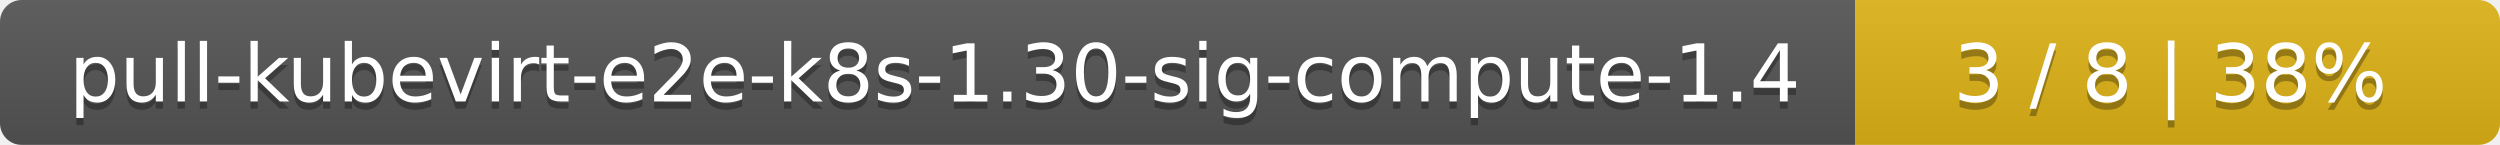
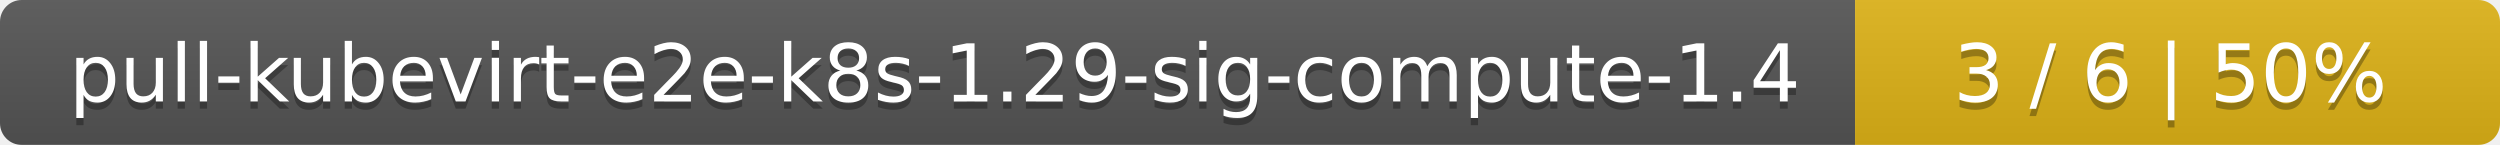
<svg xmlns="http://www.w3.org/2000/svg" width="345" height="20">
  <linearGradient id="smooth" x2="0" y2="100%">
    <stop offset="0" stop-color="#bbb" stop-opacity=".1" />
    <stop offset="1" stop-opacity=".1" />
  </linearGradient>
  <mask id="round">
    <rect width="345" height="20" rx="3" fill="#fff" />
  </mask>
  <g mask="url(#round)">
    <rect width="256" height="20" fill="#555" />
    <rect x="256" width="89" height="20" fill="#dfb317" />
    <rect width="345" height="20" fill="url(#smooth)" />
  </g>
  <g fill="#fff" text-anchor="middle" font-family="DejaVu Sans,Verdana,Geneva,sans-serif" font-size="11">
-     <text x="129" y="15" fill="#010101" fill-opacity=".3">pull-kubevirt-e2e-k8s-1.30-sig-compute-1.4</text>
-     <text x="129" y="14">pull-kubevirt-e2e-k8s-1.30-sig-compute-1.4</text>
-     <text x="299.5" y="15" fill="#010101" fill-opacity=".3">3 / 8    |    38%</text>
-     <text x="299.5" y="14">3 / 8    |    38%</text>
+     <text x="129" y="15" fill="#010101" fill-opacity=".3">pull-kubevirt-e2e-k8s-1.29-sig-compute-1.4</text>
+     <text x="129" y="14">pull-kubevirt-e2e-k8s-1.29-sig-compute-1.4</text>
+     <text x="299.5" y="15" fill="#010101" fill-opacity=".3">3 / 6    |    50%</text>
+     <text x="299.5" y="14">3 / 6    |    50%</text>
  </g>
</svg>
